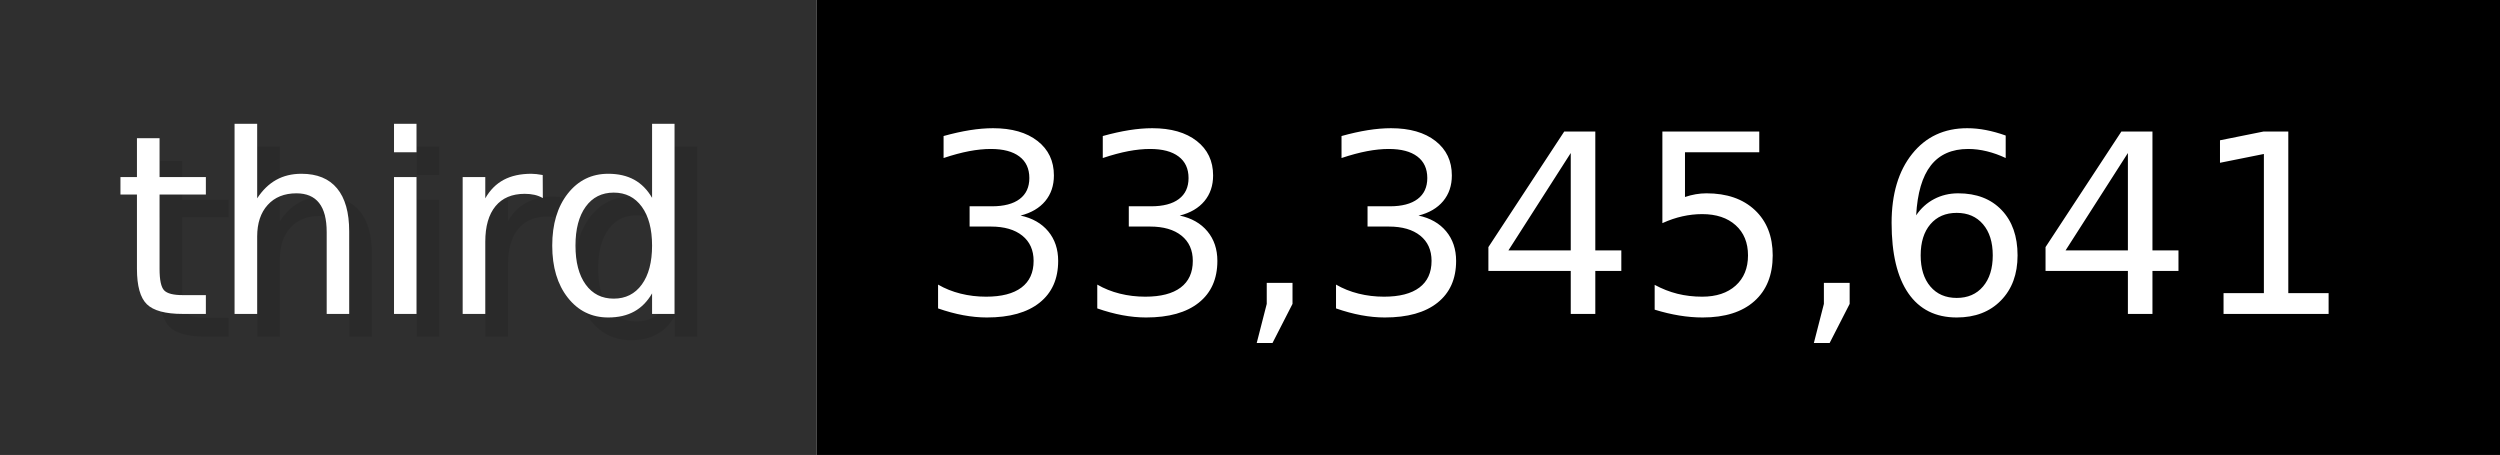
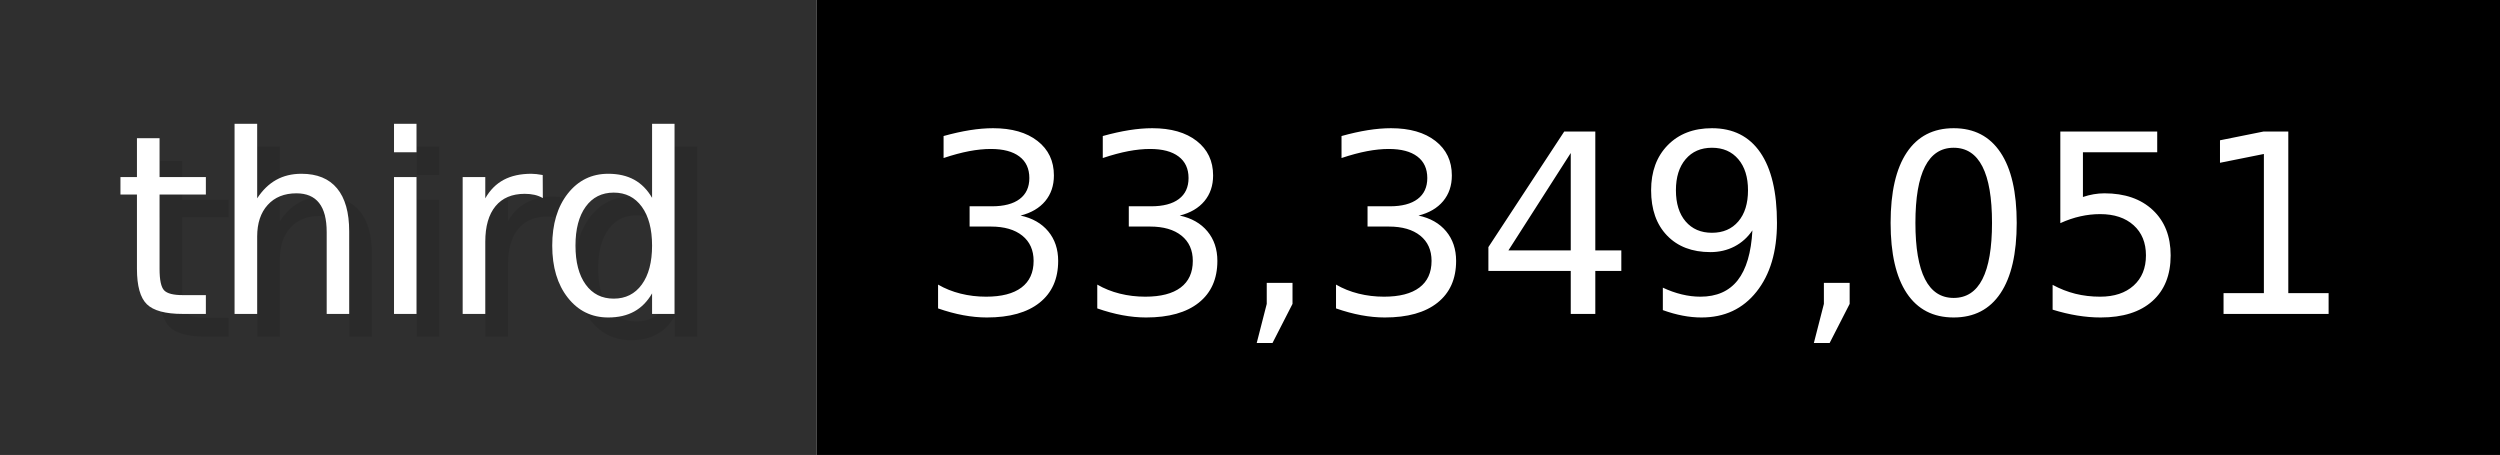
- <svg xmlns="http://www.w3.org/2000/svg" width="109.9" height="20" viewBox="0 0 1099 200" role="img" aria-label="third: 33,345,641">
+ <svg xmlns="http://www.w3.org/2000/svg" width="109.9" height="20" viewBox="0 0 1099 200" role="img" aria-label="third: 33,349,051">
  <g>
    <rect fill="#2F2F2F" width="359" height="200" />
    <rect fill="#" x="359" width="740" height="200" />
  </g>
  <g aria-hidden="true" fill="#fff" text-anchor="start" font-family="Verdana,DejaVu Sans,sans-serif" font-size="110">
    <text x="60" y="148" textLength="259" fill="#000" opacity="0.1">third</text>
    <text x="50" y="138" textLength="259">third</text>
-     <text x="414" y="148" textLength="640" fill="#000" opacity="0.1">33,345,641</text>
-     <text x="404" y="138" textLength="640">33,345,641</text>
+     <text x="414" y="148" textLength="640" fill="#000" opacity="0.1">33,349,051</text>
+     <text x="404" y="138" textLength="640">33,349,051</text>
  </g>
</svg>
